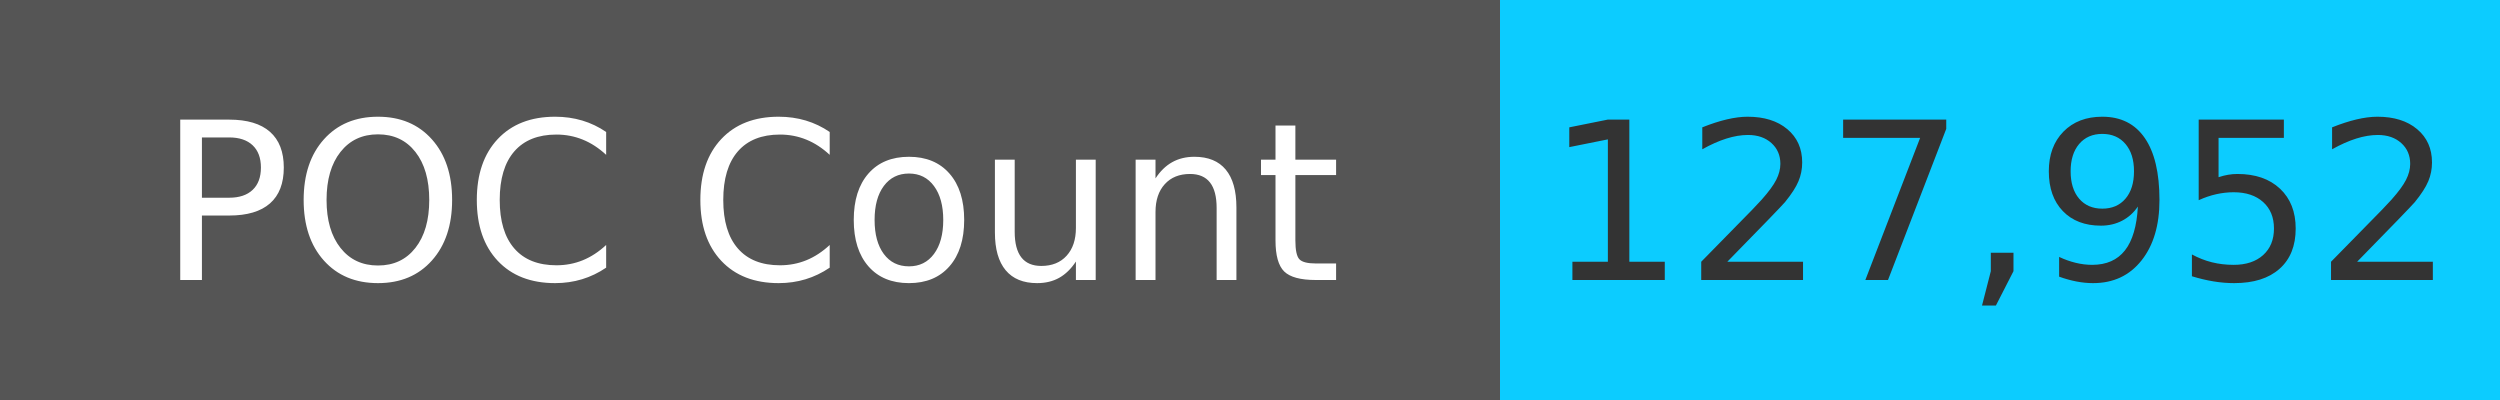
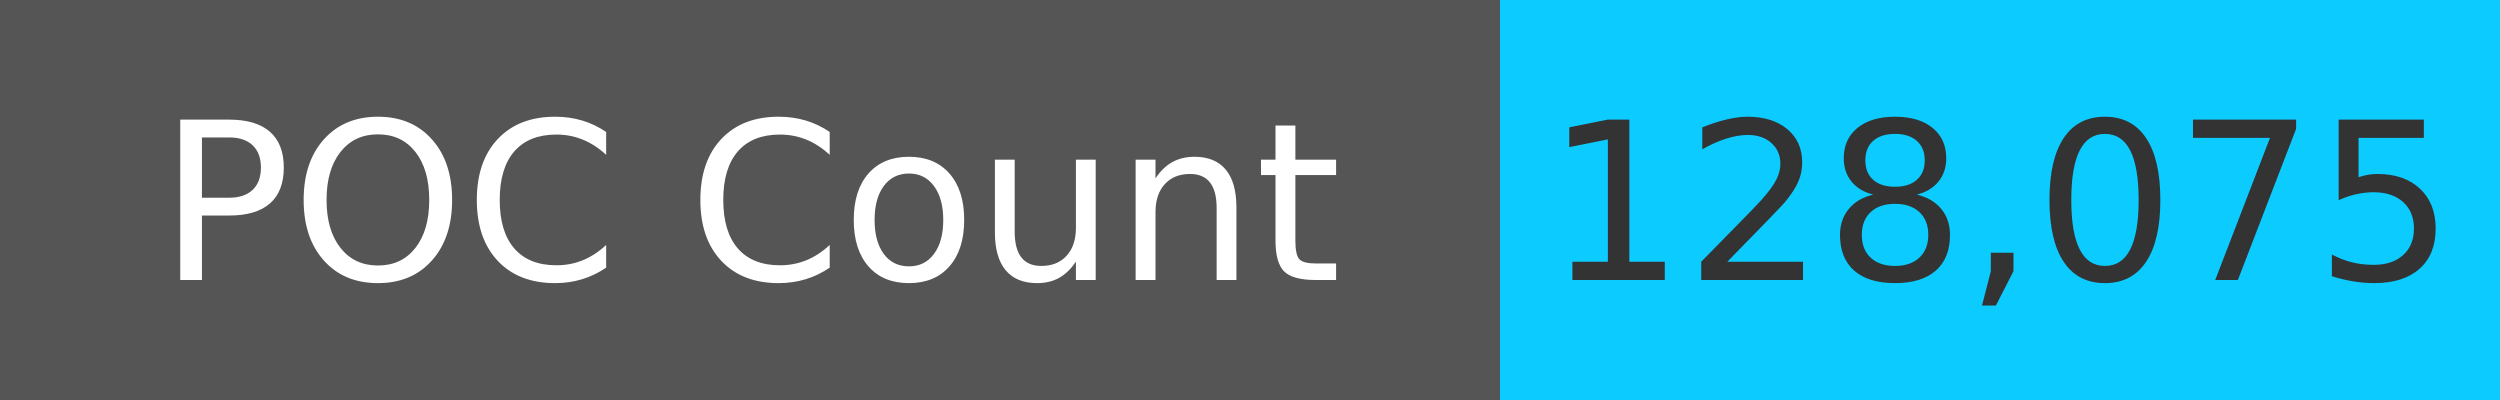
<svg xmlns="http://www.w3.org/2000/svg" width="125" height="20" role="img">
  <linearGradient id="s" x2="0" y2="100%">
    <stop offset="0" stop-color="#bbb" stop-opacity=".1" />
    <stop offset="1" stop-opacity=".1" />
  </linearGradient>
  <g>
    <rect width="75" height="20" fill="#555" />
    <rect x="75" width="267" height="20" fill="#0cccff" />
  </g>
  <g fill="#fff" text-anchor="middle" font-family="Verdana,Geneva,DejaVu Sans,sans-serif" text-rendering="geometricPrecision" font-size="110">
    <text x="375" y="140" transform="scale(.1)" fill="#fff">
            POC Count
        </text>
    <text x="1000" y="140" transform="scale(.1)" fill="#333">
-             127,952
+             128,075
        </text>
  </g>
</svg>
